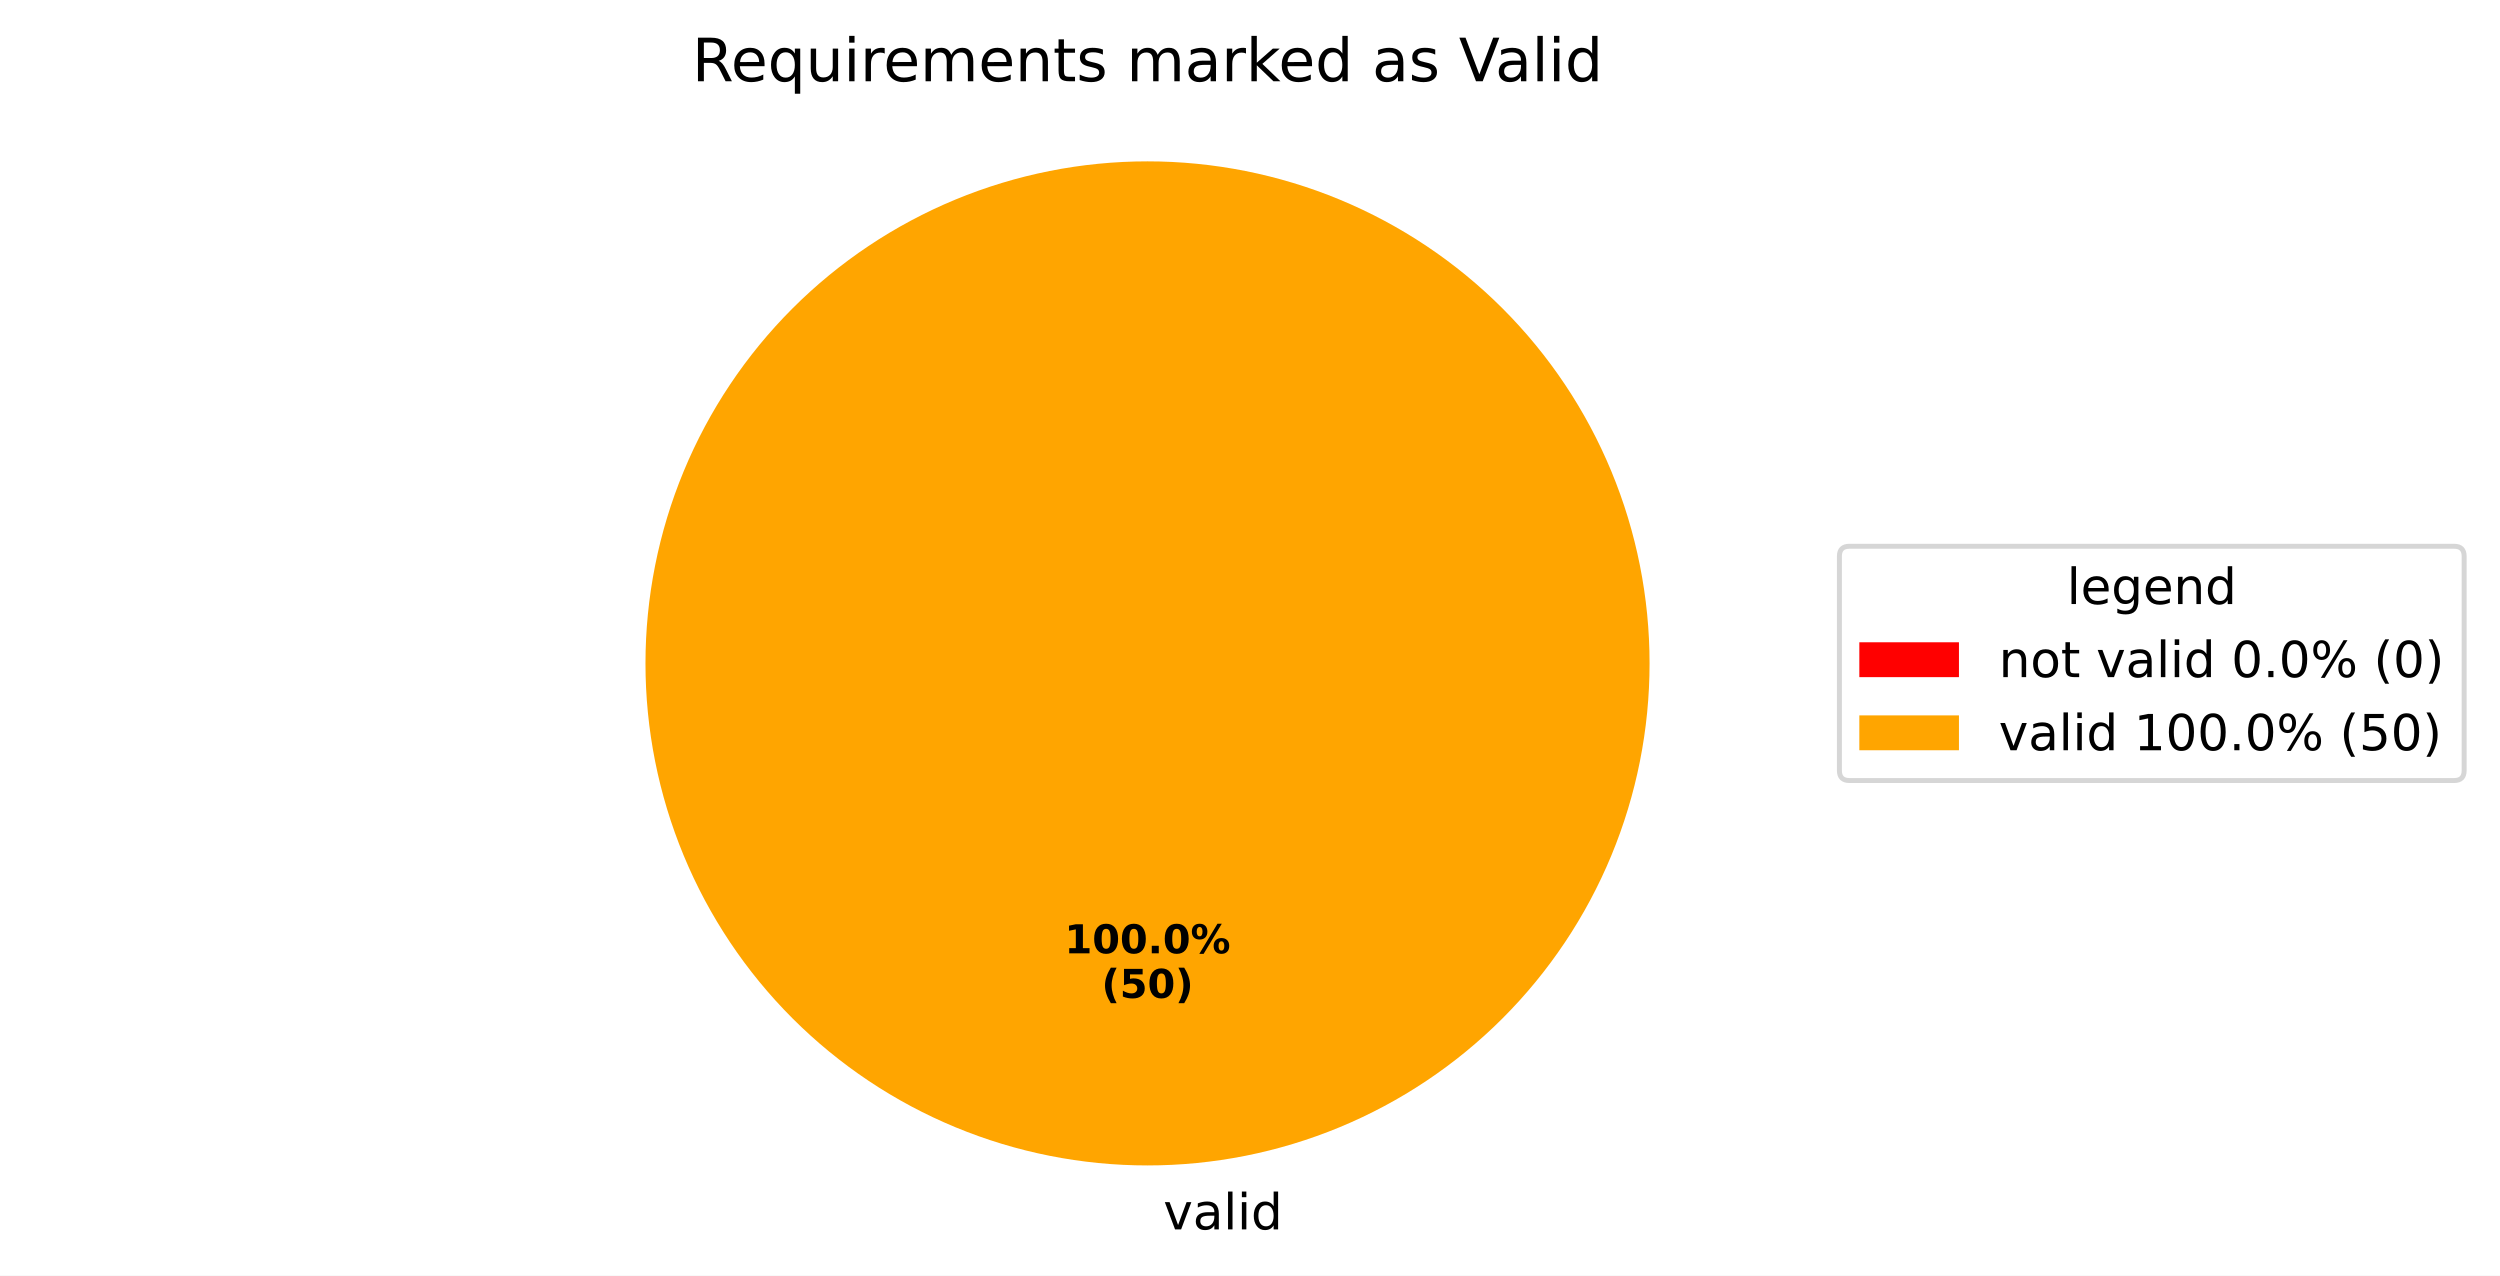
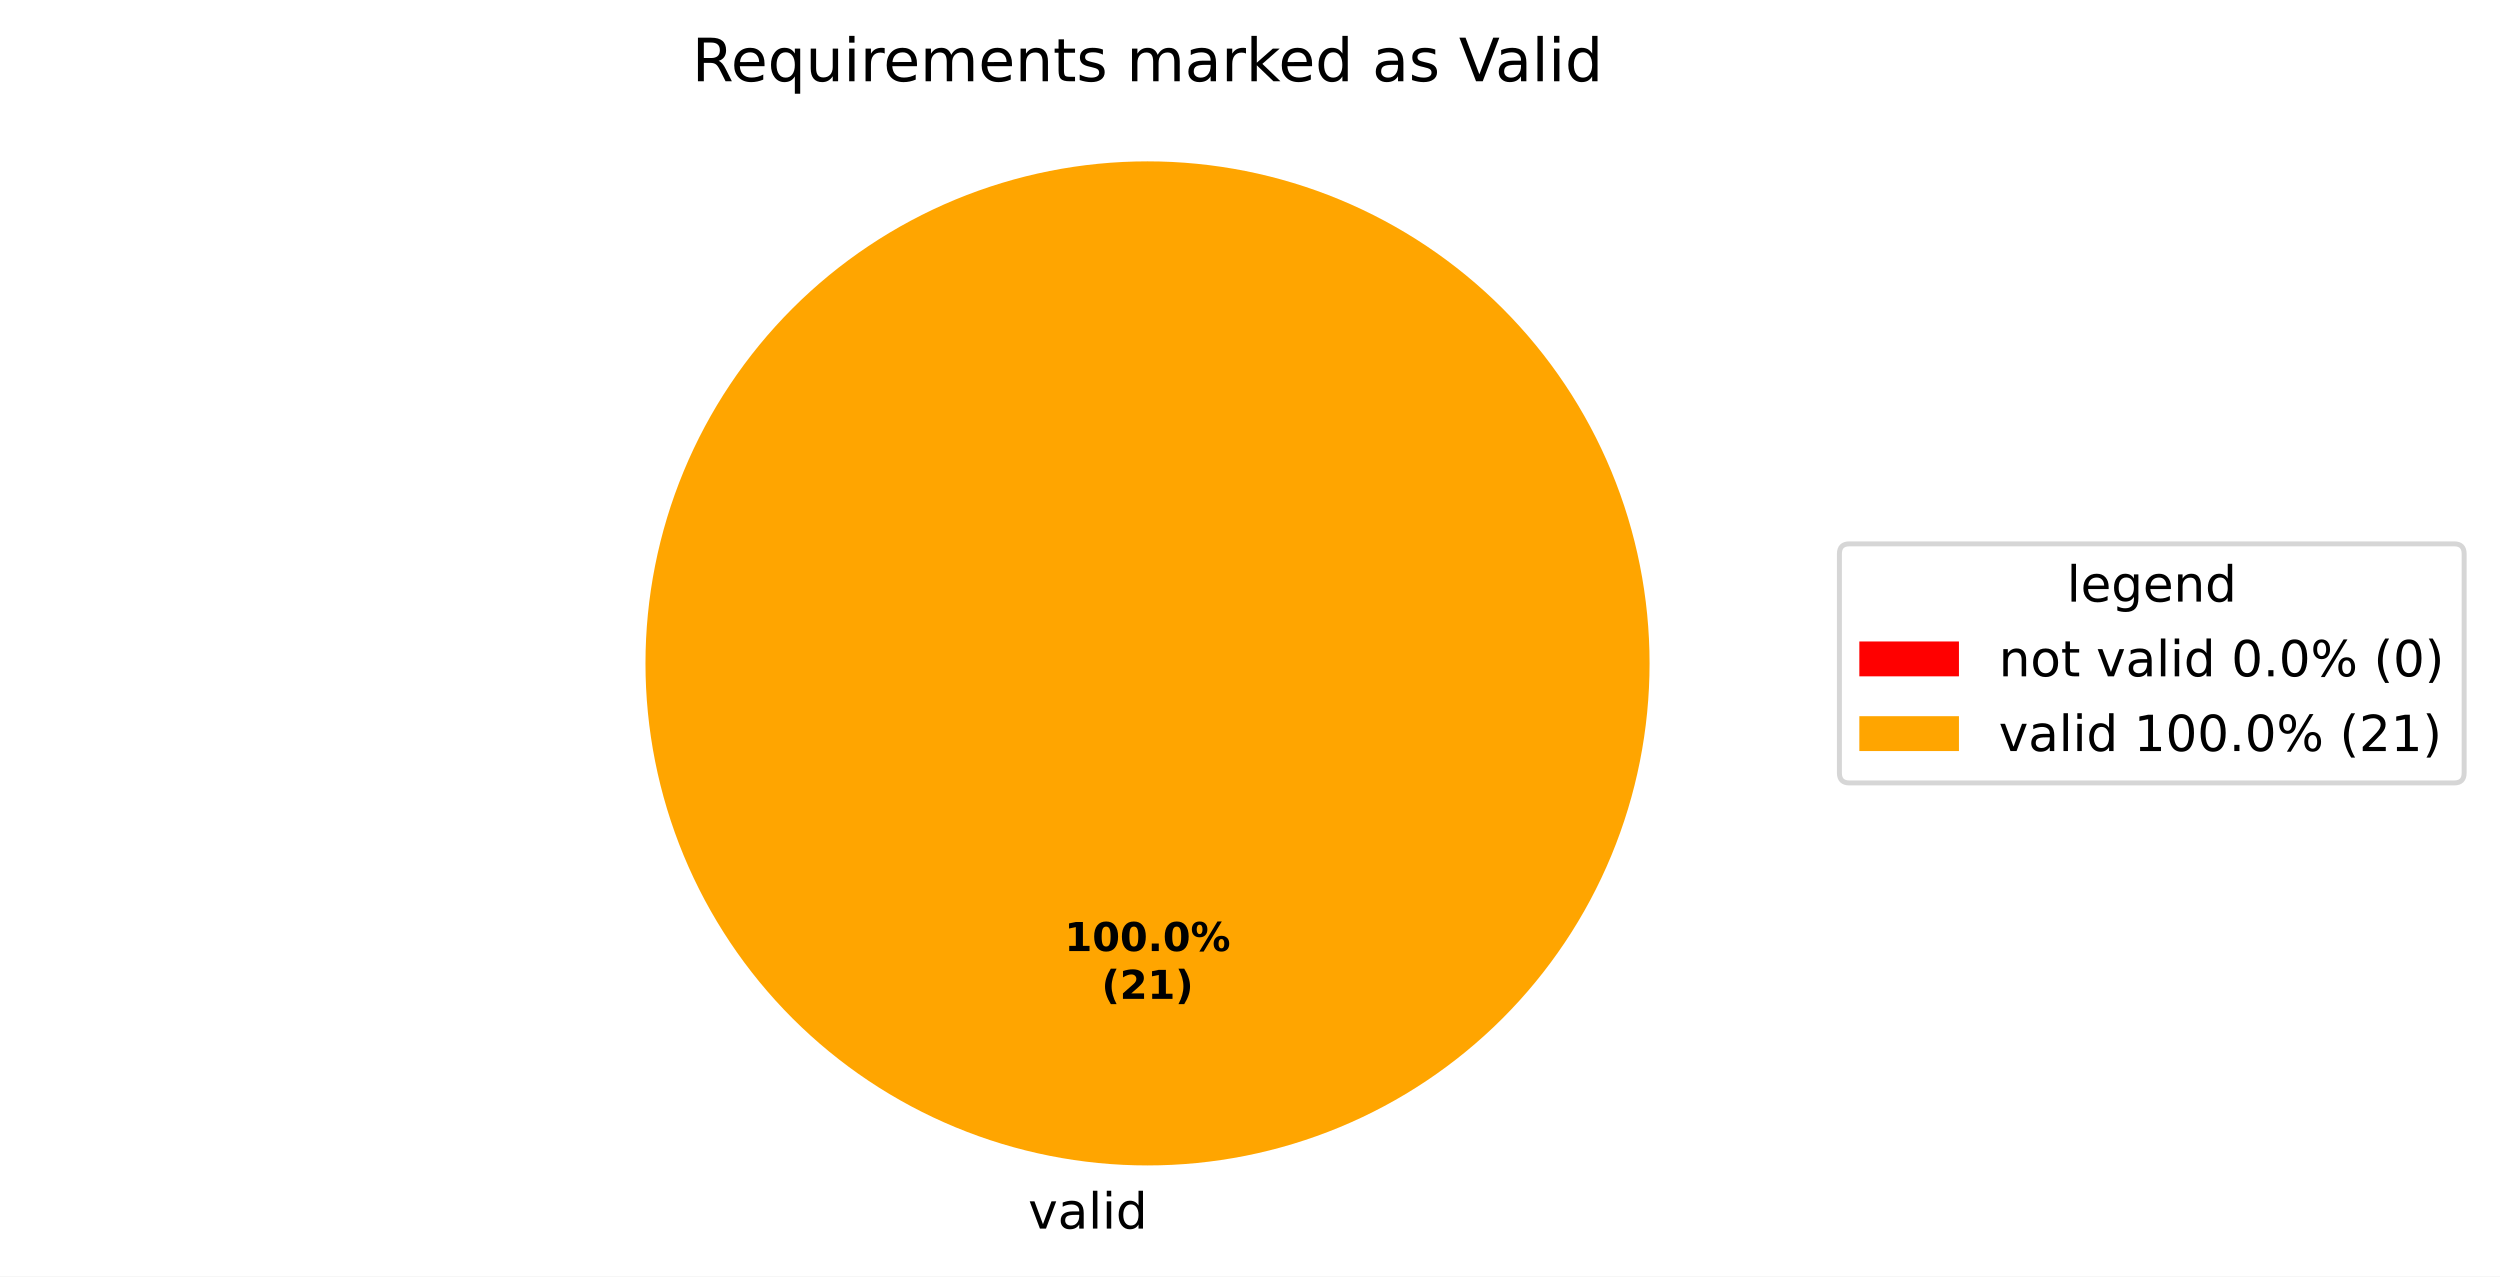
- <svg xmlns="http://www.w3.org/2000/svg" xmlns:xlink="http://www.w3.org/1999/xlink" width="501.953pt" height="256.117pt" viewBox="0 0 501.953 256.117" version="1.1">
+ <svg xmlns="http://www.w3.org/2000/svg" xmlns:xlink="http://www.w3.org/1999/xlink" width="501.953pt" height="256.279pt" viewBox="0 0 501.953 256.279" version="1.1">
  <defs>
    <style type="text/css">*{stroke-linejoin: round; stroke-linecap: butt}</style>
  </defs>
  <g id="figure_1">
    <g id="patch_1">
-       <path d="M 0 256.117  L 501.953 256.117  L 501.953 0  L 0 0  z " style="fill: #ffffff" />
+       <path d="M 0 256.279  L 501.953 256.279  L 501.953 0  L 0 0  z " style="fill: #ffffff" />
    </g>
    <g id="axes_1">
      <g id="patch_2">
        <path d="M 230.4 32.398  C 230.4 32.398 230.4 32.398 230.4 32.398  L 230.4 133.198  z " style="fill: #ff0000" />
      </g>
      <g id="patch_3">
        <path d="M 331.2 133.198  C 331.2 119.961 328.593 106.853 323.527 94.624  C 318.462 82.394 311.036 71.282 301.676 61.922  C 292.316 52.562 281.204 45.137 268.974 40.071  C 256.745 35.006 243.637 32.398 230.4 32.398  C 217.163 32.398 204.055 35.006 191.826 40.071  C 179.596 45.137 168.484 52.562 159.124 61.922  C 149.764 71.282 142.338 82.394 137.273 94.624  C 132.207 106.853 129.6 119.961 129.6 133.198  C 129.6 146.435 132.207 159.543 137.273 171.773  C 142.338 184.002 149.764 195.115 159.124 204.474  C 168.484 213.834 179.596 221.26 191.826 226.325  C 204.055 231.391 217.163 233.998 230.4 233.998  C 243.637 233.998 256.745 231.391 268.974 226.325  C 281.204 221.26 292.316 213.834 301.676 204.474  C 311.036 195.115 318.462 184.002 323.527 171.773  C 328.593 159.543 331.2 146.435 331.2 133.198  M 230.4 133.198  z " style="fill: #ffa500" />
      </g>
      <g id="matplotlib.axis_1" />
      <g id="matplotlib.axis_2" />
      <g id="text_1">
-         <g transform="translate(230.4 246.8375) scale(0.1 -0.1)">
+         <g transform="translate(203.2703 246.6762) scale(0.1 -0.1)">
          <defs>
-             <path id="DejaVuSans-20" transform="scale(0.015625)" />
-             <path id="DejaVuSans-76" d="M 191 3500  L 800 3500  L 1894 563  L 2988 3500  L 3597 3500  L 2284 0  L 1503 0  L 191 3500  z " transform="scale(0.015625)" />
-             <path id="DejaVuSans-61" d="M 2194 1759  Q 1497 1759 1228 1600  Q 959 1441 959 1056  Q 959 750 1161 570  Q 1363 391 1709 391  Q 2188 391 2477 730  Q 2766 1069 2766 1631  L 2766 1759  L 2194 1759  z M 3341 1997  L 3341 0  L 2766 0  L 2766 531  Q 2569 213 2275 61  Q 1981 -91 1556 -91  Q 1019 -91 701 211  Q 384 513 384 1019  Q 384 1609 779 1909  Q 1175 2209 1959 2209  L 2766 2209  L 2766 2266  Q 2766 2663 2505 2880  Q 2244 3097 1772 3097  Q 1472 3097 1187 3025  Q 903 2953 641 2809  L 641 3341  Q 956 3463 1253 3523  Q 1550 3584 1831 3584  Q 2591 3584 2966 3190  Q 3341 2797 3341 1997  z " transform="scale(0.015625)" />
-             <path id="DejaVuSans-6c" d="M 603 4863  L 1178 4863  L 1178 0  L 603 0  L 603 4863  z " transform="scale(0.015625)" />
-             <path id="DejaVuSans-69" d="M 603 3500  L 1178 3500  L 1178 0  L 603 0  L 603 3500  z M 603 4863  L 1178 4863  L 1178 4134  L 603 4134  L 603 4863  z " transform="scale(0.015625)" />
-             <path id="DejaVuSans-64" d="M 2906 2969  L 2906 4863  L 3481 4863  L 3481 0  L 2906 0  L 2906 525  Q 2725 213 2448 61  Q 2172 -91 1784 -91  Q 1150 -91 751 415  Q 353 922 353 1747  Q 353 2572 751 3078  Q 1150 3584 1784 3584  Q 2172 3584 2448 3432  Q 2725 3281 2906 2969  z M 947 1747  Q 947 1113 1208 752  Q 1469 391 1925 391  Q 2381 391 2643 752  Q 2906 1113 2906 1747  Q 2906 2381 2643 2742  Q 2381 3103 1925 3103  Q 1469 3103 1208 2742  Q 947 2381 947 1747  z " transform="scale(0.015625)" />
+             <path id="DejaVuSans-3" transform="scale(0.015625)" />
+             <path id="DejaVuSans-59" d="M 191 3500  L 800 3500  L 1894 563  L 2988 3500  L 3597 3500  L 2284 0  L 1503 0  L 191 3500  z " transform="scale(0.015625)" />
+             <path id="DejaVuSans-44" d="M 2194 1759  Q 1497 1759 1228 1600  Q 959 1441 959 1056  Q 959 750 1161 570  Q 1363 391 1709 391  Q 2188 391 2477 730  Q 2766 1069 2766 1631  L 2766 1759  L 2194 1759  z M 3341 1997  L 3341 0  L 2766 0  L 2766 531  Q 2569 213 2275 61  Q 1981 -91 1556 -91  Q 1019 -91 701 211  Q 384 513 384 1019  Q 384 1609 779 1909  Q 1175 2209 1959 2209  L 2766 2209  L 2766 2266  Q 2766 2663 2505 2880  Q 2244 3097 1772 3097  Q 1472 3097 1187 3025  Q 903 2953 641 2809  L 641 3341  Q 956 3463 1253 3523  Q 1550 3584 1831 3584  Q 2591 3584 2966 3190  Q 3341 2797 3341 1997  z " transform="scale(0.015625)" />
+             <path id="DejaVuSans-4f" d="M 603 4863  L 1178 4863  L 1178 0  L 603 0  L 603 4863  z " transform="scale(0.015625)" />
+             <path id="DejaVuSans-4c" d="M 603 3500  L 1178 3500  L 1178 0  L 603 0  L 603 3500  z M 603 4863  L 1178 4863  L 1178 4134  L 603 4134  L 603 4863  z " transform="scale(0.015625)" />
+             <path id="DejaVuSans-47" d="M 2906 2969  L 2906 4863  L 3481 4863  L 3481 0  L 2906 0  L 2906 525  Q 2725 213 2448 61  Q 2172 -91 1784 -91  Q 1150 -91 751 415  Q 353 922 353 1747  Q 353 2572 751 3078  Q 1150 3584 1784 3584  Q 2172 3584 2448 3432  Q 2725 3281 2906 2969  z M 947 1747  Q 947 1113 1208 752  Q 1469 391 1925 391  Q 2381 391 2643 752  Q 2906 1113 2906 1747  Q 2906 2381 2643 2742  Q 2381 3103 1925 3103  Q 1469 3103 1208 2742  Q 947 2381 947 1747  z " transform="scale(0.015625)" />
          </defs>
-           <use xlink:href="#DejaVuSans-20" />
-           <use xlink:href="#DejaVuSans-76" transform="translate(31.78711 0)" />
-           <use xlink:href="#DejaVuSans-61" transform="translate(90.9668 0)" />
-           <use xlink:href="#DejaVuSans-6c" transform="translate(152.2461 0)" />
-           <use xlink:href="#DejaVuSans-69" transform="translate(180.0293 0)" />
-           <use xlink:href="#DejaVuSans-64" transform="translate(207.8125 0)" />
+           <use xlink:href="#DejaVuSans-3" />
+           <use xlink:href="#DejaVuSans-59" transform="translate(31.78125 0)" />
+           <use xlink:href="#DejaVuSans-44" transform="translate(90.96875 0)" />
+           <use xlink:href="#DejaVuSans-4f" transform="translate(152.25 0)" />
+           <use xlink:href="#DejaVuSans-4c" transform="translate(180.0312 0)" />
+           <use xlink:href="#DejaVuSans-47" transform="translate(207.8125 0)" />
        </g>
      </g>
      <g id="text_2">
-         <g transform="translate(213.74 191.4065) scale(0.08 -0.08)">
+         <g transform="translate(213.74 190.9555) scale(0.08 -0.08)">
          <defs>
-             <path id="DejaVuSans-Bold-31" d="M 750 831  L 1813 831  L 1813 3847  L 722 3622  L 722 4441  L 1806 4666  L 2950 4666  L 2950 831  L 4013 831  L 4013 0  L 750 0  L 750 831  z " transform="scale(0.015625)" />
-             <path id="DejaVuSans-Bold-30" d="M 2944 2338  Q 2944 3213 2780 3570  Q 2616 3928 2228 3928  Q 1841 3928 1675 3570  Q 1509 3213 1509 2338  Q 1509 1453 1675 1090  Q 1841 728 2228 728  Q 2613 728 2778 1090  Q 2944 1453 2944 2338  z M 4147 2328  Q 4147 1169 3647 539  Q 3147 -91 2228 -91  Q 1306 -91 806 539  Q 306 1169 306 2328  Q 306 3491 806 4120  Q 1306 4750 2228 4750  Q 3147 4750 3647 4120  Q 4147 3491 4147 2328  z " transform="scale(0.015625)" />
-             <path id="DejaVuSans-Bold-2e" d="M 653 1209  L 1778 1209  L 1778 0  L 653 0  L 653 1209  z " transform="scale(0.015625)" />
-             <path id="DejaVuSans-Bold-25" d="M 4959 1925  Q 4738 1925 4616 1733  Q 4494 1541 4494 1184  Q 4494 825 4614 633  Q 4734 441 4959 441  Q 5184 441 5303 633  Q 5422 825 5422 1184  Q 5422 1541 5301 1733  Q 5181 1925 4959 1925  z M 4959 2450  Q 5541 2450 5875 2112  Q 6209 1775 6209 1184  Q 6209 594 5875 251  Q 5541 -91 4959 -91  Q 4378 -91 4042 251  Q 3706 594 3706 1184  Q 3706 1772 4042 2111  Q 4378 2450 4959 2450  z M 2094 -91  L 1403 -91  L 4319 4750  L 5013 4750  L 2094 -91  z M 1453 4750  Q 2034 4750 2367 4411  Q 2700 4072 2700 3481  Q 2700 2891 2367 2550  Q 2034 2209 1453 2209  Q 872 2209 539 2550  Q 206 2891 206 3481  Q 206 4072 539 4411  Q 872 4750 1453 4750  z M 1453 4225  Q 1228 4225 1106 4031  Q 984 3838 984 3481  Q 984 3122 1106 2926  Q 1228 2731 1453 2731  Q 1678 2731 1798 2926  Q 1919 3122 1919 3481  Q 1919 3838 1797 4031  Q 1675 4225 1453 4225  z " transform="scale(0.015625)" />
+             <path id="DejaVuSans-Bold-14" d="M 750 831  L 1813 831  L 1813 3847  L 722 3622  L 722 4441  L 1806 4666  L 2950 4666  L 2950 831  L 4013 831  L 4013 0  L 750 0  L 750 831  z " transform="scale(0.015625)" />
+             <path id="DejaVuSans-Bold-13" d="M 2944 2338  Q 2944 3213 2780 3570  Q 2616 3928 2228 3928  Q 1841 3928 1675 3570  Q 1509 3213 1509 2338  Q 1509 1453 1675 1090  Q 1841 728 2228 728  Q 2613 728 2778 1090  Q 2944 1453 2944 2338  z M 4147 2328  Q 4147 1169 3647 539  Q 3147 -91 2228 -91  Q 1306 -91 806 539  Q 306 1169 306 2328  Q 306 3491 806 4120  Q 1306 4750 2228 4750  Q 3147 4750 3647 4120  Q 4147 3491 4147 2328  z " transform="scale(0.015625)" />
+             <path id="DejaVuSans-Bold-11" d="M 653 1209  L 1778 1209  L 1778 0  L 653 0  L 653 1209  z " transform="scale(0.015625)" />
+             <path id="DejaVuSans-Bold-8" d="M 4959 1925  Q 4738 1925 4616 1733  Q 4494 1541 4494 1184  Q 4494 825 4614 633  Q 4734 441 4959 441  Q 5184 441 5303 633  Q 5422 825 5422 1184  Q 5422 1541 5301 1733  Q 5181 1925 4959 1925  z M 4959 2450  Q 5541 2450 5875 2112  Q 6209 1775 6209 1184  Q 6209 594 5875 251  Q 5541 -91 4959 -91  Q 4378 -91 4042 251  Q 3706 594 3706 1184  Q 3706 1772 4042 2111  Q 4378 2450 4959 2450  z M 2094 -91  L 1403 -91  L 4319 4750  L 5013 4750  L 2094 -91  z M 1453 4750  Q 2034 4750 2367 4411  Q 2700 4072 2700 3481  Q 2700 2891 2367 2550  Q 2034 2209 1453 2209  Q 872 2209 539 2550  Q 206 2891 206 3481  Q 206 4072 539 4411  Q 872 4750 1453 4750  z M 1453 4225  Q 1228 4225 1106 4031  Q 984 3838 984 3481  Q 984 3122 1106 2926  Q 1228 2731 1453 2731  Q 1678 2731 1798 2926  Q 1919 3122 1919 3481  Q 1919 3838 1797 4031  Q 1675 4225 1453 4225  z " transform="scale(0.015625)" />
          </defs>
-           <use xlink:href="#DejaVuSans-Bold-31" />
-           <use xlink:href="#DejaVuSans-Bold-30" transform="translate(69.58008 0)" />
-           <use xlink:href="#DejaVuSans-Bold-30" transform="translate(139.1602 0)" />
-           <use xlink:href="#DejaVuSans-Bold-2e" transform="translate(208.7402 0)" />
-           <use xlink:href="#DejaVuSans-Bold-30" transform="translate(246.7285 0)" />
-           <use xlink:href="#DejaVuSans-Bold-25" transform="translate(316.3086 0)" />
+           <use xlink:href="#DejaVuSans-Bold-14" />
+           <use xlink:href="#DejaVuSans-Bold-13" transform="translate(69.57812 0)" />
+           <use xlink:href="#DejaVuSans-Bold-13" transform="translate(139.1562 0)" />
+           <use xlink:href="#DejaVuSans-Bold-11" transform="translate(208.7344 0)" />
+           <use xlink:href="#DejaVuSans-Bold-13" transform="translate(246.7188 0)" />
+           <use xlink:href="#DejaVuSans-Bold-8" transform="translate(316.2969 0)" />
        </g>
-         <g transform="translate(221.1775 200.3647) scale(0.08 -0.08)">
+         <g transform="translate(221.1775 200.557) scale(0.08 -0.08)">
          <defs>
-             <path id="DejaVuSans-Bold-28" d="M 2413 -844  L 1484 -844  Q 1006 -72 778 623  Q 550 1319 550 2003  Q 550 2688 779 3389  Q 1009 4091 1484 4856  L 2413 4856  Q 2013 4116 1813 3408  Q 1613 2700 1613 2009  Q 1613 1319 1811 609  Q 2009 -100 2413 -844  z " transform="scale(0.015625)" />
-             <path id="DejaVuSans-Bold-35" d="M 678 4666  L 3669 4666  L 3669 3781  L 1638 3781  L 1638 3059  Q 1775 3097 1914 3117  Q 2053 3138 2203 3138  Q 3056 3138 3531 2711  Q 4006 2284 4006 1522  Q 4006 766 3489 337  Q 2972 -91 2053 -91  Q 1656 -91 1267 -14  Q 878 63 494 219  L 494 1166  Q 875 947 1217 837  Q 1559 728 1863 728  Q 2300 728 2551 942  Q 2803 1156 2803 1522  Q 2803 1891 2551 2103  Q 2300 2316 1863 2316  Q 1603 2316 1309 2248  Q 1016 2181 678 2041  L 678 4666  z " transform="scale(0.015625)" />
-             <path id="DejaVuSans-Bold-29" d="M 513 -844  Q 913 -100 1113 609  Q 1313 1319 1313 2009  Q 1313 2700 1113 3408  Q 913 4116 513 4856  L 1441 4856  Q 1916 4091 2145 3389  Q 2375 2688 2375 2003  Q 2375 1319 2147 623  Q 1919 -72 1441 -844  L 513 -844  z " transform="scale(0.015625)" />
+             <path id="DejaVuSans-Bold-b" d="M 2413 -844  L 1484 -844  Q 1006 -72 778 623  Q 550 1319 550 2003  Q 550 2688 779 3389  Q 1009 4091 1484 4856  L 2413 4856  Q 2013 4116 1813 3408  Q 1613 2700 1613 2009  Q 1613 1319 1811 609  Q 2009 -100 2413 -844  z " transform="scale(0.015625)" />
+             <path id="DejaVuSans-Bold-15" d="M 1844 884  L 3897 884  L 3897 0  L 506 0  L 506 884  L 2209 2388  Q 2438 2594 2547 2791  Q 2656 2988 2656 3200  Q 2656 3528 2436 3728  Q 2216 3928 1850 3928  Q 1569 3928 1234 3808  Q 900 3688 519 3450  L 519 4475  Q 925 4609 1322 4679  Q 1719 4750 2100 4750  Q 2938 4750 3402 4381  Q 3866 4013 3866 3353  Q 3866 2972 3669 2642  Q 3472 2313 2841 1759  L 1844 884  z " transform="scale(0.015625)" />
+             <path id="DejaVuSans-Bold-c" d="M 513 -844  Q 913 -100 1113 609  Q 1313 1319 1313 2009  Q 1313 2700 1113 3408  Q 913 4116 513 4856  L 1441 4856  Q 1916 4091 2145 3389  Q 2375 2688 2375 2003  Q 2375 1319 2147 623  Q 1919 -72 1441 -844  L 513 -844  z " transform="scale(0.015625)" />
          </defs>
-           <use xlink:href="#DejaVuSans-Bold-28" />
-           <use xlink:href="#DejaVuSans-Bold-35" transform="translate(45.70312 0)" />
-           <use xlink:href="#DejaVuSans-Bold-30" transform="translate(115.2832 0)" />
-           <use xlink:href="#DejaVuSans-Bold-29" transform="translate(184.8633 0)" />
+           <use xlink:href="#DejaVuSans-Bold-b" />
+           <use xlink:href="#DejaVuSans-Bold-15" transform="translate(45.70312 0)" />
+           <use xlink:href="#DejaVuSans-Bold-14" transform="translate(115.2812 0)" />
+           <use xlink:href="#DejaVuSans-Bold-c" transform="translate(184.8594 0)" />
        </g>
      </g>
      <g id="text_3">
-         <g transform="translate(138.9628 16.31812) scale(0.12 -0.12)">
+         <g transform="translate(138.9563 16.31812) scale(0.12 -0.12)">
          <defs>
-             <path id="DejaVuSans-52" d="M 2841 2188  Q 3044 2119 3236 1894  Q 3428 1669 3622 1275  L 4263 0  L 3584 0  L 2988 1197  Q 2756 1666 2539 1819  Q 2322 1972 1947 1972  L 1259 1972  L 1259 0  L 628 0  L 628 4666  L 2053 4666  Q 2853 4666 3247 4331  Q 3641 3997 3641 3322  Q 3641 2881 3436 2590  Q 3231 2300 2841 2188  z M 1259 4147  L 1259 2491  L 2053 2491  Q 2509 2491 2742 2702  Q 2975 2913 2975 3322  Q 2975 3731 2742 3939  Q 2509 4147 2053 4147  L 1259 4147  z " transform="scale(0.015625)" />
-             <path id="DejaVuSans-65" d="M 3597 1894  L 3597 1613  L 953 1613  Q 991 1019 1311 708  Q 1631 397 2203 397  Q 2534 397 2845 478  Q 3156 559 3463 722  L 3463 178  Q 3153 47 2828 -22  Q 2503 -91 2169 -91  Q 1331 -91 842 396  Q 353 884 353 1716  Q 353 2575 817 3079  Q 1281 3584 2069 3584  Q 2775 3584 3186 3129  Q 3597 2675 3597 1894  z M 3022 2063  Q 3016 2534 2758 2815  Q 2500 3097 2075 3097  Q 1594 3097 1305 2825  Q 1016 2553 972 2059  L 3022 2063  z " transform="scale(0.015625)" />
-             <path id="DejaVuSans-71" d="M 947 1747  Q 947 1113 1208 752  Q 1469 391 1925 391  Q 2381 391 2643 752  Q 2906 1113 2906 1747  Q 2906 2381 2643 2742  Q 2381 3103 1925 3103  Q 1469 3103 1208 2742  Q 947 2381 947 1747  z M 2906 525  Q 2725 213 2448 61  Q 2172 -91 1784 -91  Q 1150 -91 751 415  Q 353 922 353 1747  Q 353 2572 751 3078  Q 1150 3584 1784 3584  Q 2172 3584 2448 3432  Q 2725 3281 2906 2969  L 2906 3500  L 3481 3500  L 3481 -1331  L 2906 -1331  L 2906 525  z " transform="scale(0.015625)" />
-             <path id="DejaVuSans-75" d="M 544 1381  L 544 3500  L 1119 3500  L 1119 1403  Q 1119 906 1312 657  Q 1506 409 1894 409  Q 2359 409 2629 706  Q 2900 1003 2900 1516  L 2900 3500  L 3475 3500  L 3475 0  L 2900 0  L 2900 538  Q 2691 219 2414 64  Q 2138 -91 1772 -91  Q 1169 -91 856 284  Q 544 659 544 1381  z M 1991 3584  L 1991 3584  z " transform="scale(0.015625)" />
-             <path id="DejaVuSans-72" d="M 2631 2963  Q 2534 3019 2420 3045  Q 2306 3072 2169 3072  Q 1681 3072 1420 2755  Q 1159 2438 1159 1844  L 1159 0  L 581 0  L 581 3500  L 1159 3500  L 1159 2956  Q 1341 3275 1631 3429  Q 1922 3584 2338 3584  Q 2397 3584 2469 3576  Q 2541 3569 2628 3553  L 2631 2963  z " transform="scale(0.015625)" />
-             <path id="DejaVuSans-6d" d="M 3328 2828  Q 3544 3216 3844 3400  Q 4144 3584 4550 3584  Q 5097 3584 5394 3201  Q 5691 2819 5691 2113  L 5691 0  L 5113 0  L 5113 2094  Q 5113 2597 4934 2840  Q 4756 3084 4391 3084  Q 3944 3084 3684 2787  Q 3425 2491 3425 1978  L 3425 0  L 2847 0  L 2847 2094  Q 2847 2600 2669 2842  Q 2491 3084 2119 3084  Q 1678 3084 1418 2786  Q 1159 2488 1159 1978  L 1159 0  L 581 0  L 581 3500  L 1159 3500  L 1159 2956  Q 1356 3278 1631 3431  Q 1906 3584 2284 3584  Q 2666 3584 2933 3390  Q 3200 3197 3328 2828  z " transform="scale(0.015625)" />
-             <path id="DejaVuSans-6e" d="M 3513 2113  L 3513 0  L 2938 0  L 2938 2094  Q 2938 2591 2744 2837  Q 2550 3084 2163 3084  Q 1697 3084 1428 2787  Q 1159 2491 1159 1978  L 1159 0  L 581 0  L 581 3500  L 1159 3500  L 1159 2956  Q 1366 3272 1645 3428  Q 1925 3584 2291 3584  Q 2894 3584 3203 3211  Q 3513 2838 3513 2113  z " transform="scale(0.015625)" />
-             <path id="DejaVuSans-74" d="M 1172 4494  L 1172 3500  L 2356 3500  L 2356 3053  L 1172 3053  L 1172 1153  Q 1172 725 1289 603  Q 1406 481 1766 481  L 2356 481  L 2356 0  L 1766 0  Q 1100 0 847 248  Q 594 497 594 1153  L 594 3053  L 172 3053  L 172 3500  L 594 3500  L 594 4494  L 1172 4494  z " transform="scale(0.015625)" />
-             <path id="DejaVuSans-73" d="M 2834 3397  L 2834 2853  Q 2591 2978 2328 3040  Q 2066 3103 1784 3103  Q 1356 3103 1142 2972  Q 928 2841 928 2578  Q 928 2378 1081 2264  Q 1234 2150 1697 2047  L 1894 2003  Q 2506 1872 2764 1633  Q 3022 1394 3022 966  Q 3022 478 2636 193  Q 2250 -91 1575 -91  Q 1294 -91 989 -36  Q 684 19 347 128  L 347 722  Q 666 556 975 473  Q 1284 391 1588 391  Q 1994 391 2212 530  Q 2431 669 2431 922  Q 2431 1156 2273 1281  Q 2116 1406 1581 1522  L 1381 1569  Q 847 1681 609 1914  Q 372 2147 372 2553  Q 372 3047 722 3315  Q 1072 3584 1716 3584  Q 2034 3584 2315 3537  Q 2597 3491 2834 3397  z " transform="scale(0.015625)" />
-             <path id="DejaVuSans-6b" d="M 581 4863  L 1159 4863  L 1159 1991  L 2875 3500  L 3609 3500  L 1753 1863  L 3688 0  L 2938 0  L 1159 1709  L 1159 0  L 581 0  L 581 4863  z " transform="scale(0.015625)" />
-             <path id="DejaVuSans-56" d="M 1831 0  L 50 4666  L 709 4666  L 2188 738  L 3669 4666  L 4325 4666  L 2547 0  L 1831 0  z " transform="scale(0.015625)" />
+             <path id="DejaVuSans-35" d="M 2841 2188  Q 3044 2119 3236 1894  Q 3428 1669 3622 1275  L 4263 0  L 3584 0  L 2988 1197  Q 2756 1666 2539 1819  Q 2322 1972 1947 1972  L 1259 1972  L 1259 0  L 628 0  L 628 4666  L 2053 4666  Q 2853 4666 3247 4331  Q 3641 3997 3641 3322  Q 3641 2881 3436 2590  Q 3231 2300 2841 2188  z M 1259 4147  L 1259 2491  L 2053 2491  Q 2509 2491 2742 2702  Q 2975 2913 2975 3322  Q 2975 3731 2742 3939  Q 2509 4147 2053 4147  L 1259 4147  z " transform="scale(0.015625)" />
+             <path id="DejaVuSans-48" d="M 3597 1894  L 3597 1613  L 953 1613  Q 991 1019 1311 708  Q 1631 397 2203 397  Q 2534 397 2845 478  Q 3156 559 3463 722  L 3463 178  Q 3153 47 2828 -22  Q 2503 -91 2169 -91  Q 1331 -91 842 396  Q 353 884 353 1716  Q 353 2575 817 3079  Q 1281 3584 2069 3584  Q 2775 3584 3186 3129  Q 3597 2675 3597 1894  z M 3022 2063  Q 3016 2534 2758 2815  Q 2500 3097 2075 3097  Q 1594 3097 1305 2825  Q 1016 2553 972 2059  L 3022 2063  z " transform="scale(0.015625)" />
+             <path id="DejaVuSans-54" d="M 947 1747  Q 947 1113 1208 752  Q 1469 391 1925 391  Q 2381 391 2643 752  Q 2906 1113 2906 1747  Q 2906 2381 2643 2742  Q 2381 3103 1925 3103  Q 1469 3103 1208 2742  Q 947 2381 947 1747  z M 2906 525  Q 2725 213 2448 61  Q 2172 -91 1784 -91  Q 1150 -91 751 415  Q 353 922 353 1747  Q 353 2572 751 3078  Q 1150 3584 1784 3584  Q 2172 3584 2448 3432  Q 2725 3281 2906 2969  L 2906 3500  L 3481 3500  L 3481 -1331  L 2906 -1331  L 2906 525  z " transform="scale(0.015625)" />
+             <path id="DejaVuSans-58" d="M 544 1381  L 544 3500  L 1119 3500  L 1119 1403  Q 1119 906 1312 657  Q 1506 409 1894 409  Q 2359 409 2629 706  Q 2900 1003 2900 1516  L 2900 3500  L 3475 3500  L 3475 0  L 2900 0  L 2900 538  Q 2691 219 2414 64  Q 2138 -91 1772 -91  Q 1169 -91 856 284  Q 544 659 544 1381  z M 1991 3584  L 1991 3584  z " transform="scale(0.015625)" />
+             <path id="DejaVuSans-55" d="M 2631 2963  Q 2534 3019 2420 3045  Q 2306 3072 2169 3072  Q 1681 3072 1420 2755  Q 1159 2438 1159 1844  L 1159 0  L 581 0  L 581 3500  L 1159 3500  L 1159 2956  Q 1341 3275 1631 3429  Q 1922 3584 2338 3584  Q 2397 3584 2469 3576  Q 2541 3569 2628 3553  L 2631 2963  z " transform="scale(0.015625)" />
+             <path id="DejaVuSans-50" d="M 3328 2828  Q 3544 3216 3844 3400  Q 4144 3584 4550 3584  Q 5097 3584 5394 3201  Q 5691 2819 5691 2113  L 5691 0  L 5113 0  L 5113 2094  Q 5113 2597 4934 2840  Q 4756 3084 4391 3084  Q 3944 3084 3684 2787  Q 3425 2491 3425 1978  L 3425 0  L 2847 0  L 2847 2094  Q 2847 2600 2669 2842  Q 2491 3084 2119 3084  Q 1678 3084 1418 2786  Q 1159 2488 1159 1978  L 1159 0  L 581 0  L 581 3500  L 1159 3500  L 1159 2956  Q 1356 3278 1631 3431  Q 1906 3584 2284 3584  Q 2666 3584 2933 3390  Q 3200 3197 3328 2828  z " transform="scale(0.015625)" />
+             <path id="DejaVuSans-51" d="M 3513 2113  L 3513 0  L 2938 0  L 2938 2094  Q 2938 2591 2744 2837  Q 2550 3084 2163 3084  Q 1697 3084 1428 2787  Q 1159 2491 1159 1978  L 1159 0  L 581 0  L 581 3500  L 1159 3500  L 1159 2956  Q 1366 3272 1645 3428  Q 1925 3584 2291 3584  Q 2894 3584 3203 3211  Q 3513 2838 3513 2113  z " transform="scale(0.015625)" />
+             <path id="DejaVuSans-57" d="M 1172 4494  L 1172 3500  L 2356 3500  L 2356 3053  L 1172 3053  L 1172 1153  Q 1172 725 1289 603  Q 1406 481 1766 481  L 2356 481  L 2356 0  L 1766 0  Q 1100 0 847 248  Q 594 497 594 1153  L 594 3053  L 172 3053  L 172 3500  L 594 3500  L 594 4494  L 1172 4494  z " transform="scale(0.015625)" />
+             <path id="DejaVuSans-56" d="M 2834 3397  L 2834 2853  Q 2591 2978 2328 3040  Q 2066 3103 1784 3103  Q 1356 3103 1142 2972  Q 928 2841 928 2578  Q 928 2378 1081 2264  Q 1234 2150 1697 2047  L 1894 2003  Q 2506 1872 2764 1633  Q 3022 1394 3022 966  Q 3022 478 2636 193  Q 2250 -91 1575 -91  Q 1294 -91 989 -36  Q 684 19 347 128  L 347 722  Q 666 556 975 473  Q 1284 391 1588 391  Q 1994 391 2212 530  Q 2431 669 2431 922  Q 2431 1156 2273 1281  Q 2116 1406 1581 1522  L 1381 1569  Q 847 1681 609 1914  Q 372 2147 372 2553  Q 372 3047 722 3315  Q 1072 3584 1716 3584  Q 2034 3584 2315 3537  Q 2597 3491 2834 3397  z " transform="scale(0.015625)" />
+             <path id="DejaVuSans-4e" d="M 581 4863  L 1159 4863  L 1159 1991  L 2875 3500  L 3609 3500  L 1753 1863  L 3688 0  L 2938 0  L 1159 1709  L 1159 0  L 581 0  L 581 4863  z " transform="scale(0.015625)" />
+             <path id="DejaVuSans-39" d="M 1831 0  L 50 4666  L 709 4666  L 2188 738  L 3669 4666  L 4325 4666  L 2547 0  L 1831 0  z " transform="scale(0.015625)" />
          </defs>
-           <use xlink:href="#DejaVuSans-52" />
-           <use xlink:href="#DejaVuSans-65" transform="translate(64.98242 0)" />
-           <use xlink:href="#DejaVuSans-71" transform="translate(126.5059 0)" />
-           <use xlink:href="#DejaVuSans-75" transform="translate(189.9824 0)" />
-           <use xlink:href="#DejaVuSans-69" transform="translate(253.3613 0)" />
-           <use xlink:href="#DejaVuSans-72" transform="translate(281.1445 0)" />
-           <use xlink:href="#DejaVuSans-65" transform="translate(320.0078 0)" />
-           <use xlink:href="#DejaVuSans-6d" transform="translate(381.5312 0)" />
-           <use xlink:href="#DejaVuSans-65" transform="translate(478.9434 0)" />
-           <use xlink:href="#DejaVuSans-6e" transform="translate(540.4668 0)" />
-           <use xlink:href="#DejaVuSans-74" transform="translate(603.8457 0)" />
-           <use xlink:href="#DejaVuSans-73" transform="translate(643.0547 0)" />
-           <use xlink:href="#DejaVuSans-20" transform="translate(695.1543 0)" />
-           <use xlink:href="#DejaVuSans-6d" transform="translate(726.9414 0)" />
-           <use xlink:href="#DejaVuSans-61" transform="translate(824.3535 0)" />
-           <use xlink:href="#DejaVuSans-72" transform="translate(885.6328 0)" />
-           <use xlink:href="#DejaVuSans-6b" transform="translate(926.7461 0)" />
-           <use xlink:href="#DejaVuSans-65" transform="translate(981.0312 0)" />
-           <use xlink:href="#DejaVuSans-64" transform="translate(1042.555 0)" />
-           <use xlink:href="#DejaVuSans-20" transform="translate(1106.031 0)" />
-           <use xlink:href="#DejaVuSans-61" transform="translate(1137.818 0)" />
-           <use xlink:href="#DejaVuSans-73" transform="translate(1199.098 0)" />
-           <use xlink:href="#DejaVuSans-20" transform="translate(1251.197 0)" />
-           <use xlink:href="#DejaVuSans-56" transform="translate(1282.984 0)" />
-           <use xlink:href="#DejaVuSans-61" transform="translate(1343.643 0)" />
-           <use xlink:href="#DejaVuSans-6c" transform="translate(1404.922 0)" />
-           <use xlink:href="#DejaVuSans-69" transform="translate(1432.705 0)" />
-           <use xlink:href="#DejaVuSans-64" transform="translate(1460.488 0)" />
+           <use xlink:href="#DejaVuSans-35" />
+           <use xlink:href="#DejaVuSans-48" transform="translate(65 0)" />
+           <use xlink:href="#DejaVuSans-54" transform="translate(126.5312 0)" />
+           <use xlink:href="#DejaVuSans-58" transform="translate(190.0156 0)" />
+           <use xlink:href="#DejaVuSans-4c" transform="translate(253.3906 0)" />
+           <use xlink:href="#DejaVuSans-55" transform="translate(281.1719 0)" />
+           <use xlink:href="#DejaVuSans-48" transform="translate(320.0781 0)" />
+           <use xlink:href="#DejaVuSans-50" transform="translate(381.6094 0)" />
+           <use xlink:href="#DejaVuSans-48" transform="translate(479.0156 0)" />
+           <use xlink:href="#DejaVuSans-51" transform="translate(540.5469 0)" />
+           <use xlink:href="#DejaVuSans-57" transform="translate(603.9219 0)" />
+           <use xlink:href="#DejaVuSans-56" transform="translate(643.125 0)" />
+           <use xlink:href="#DejaVuSans-3" transform="translate(695.2188 0)" />
+           <use xlink:href="#DejaVuSans-50" transform="translate(727 0)" />
+           <use xlink:href="#DejaVuSans-44" transform="translate(824.4062 0)" />
+           <use xlink:href="#DejaVuSans-55" transform="translate(885.6875 0)" />
+           <use xlink:href="#DejaVuSans-4e" transform="translate(926.7969 0)" />
+           <use xlink:href="#DejaVuSans-48" transform="translate(981.1406 0)" />
+           <use xlink:href="#DejaVuSans-47" transform="translate(1042.672 0)" />
+           <use xlink:href="#DejaVuSans-3" transform="translate(1106.156 0)" />
+           <use xlink:href="#DejaVuSans-44" transform="translate(1137.938 0)" />
+           <use xlink:href="#DejaVuSans-56" transform="translate(1199.219 0)" />
+           <use xlink:href="#DejaVuSans-3" transform="translate(1251.312 0)" />
+           <use xlink:href="#DejaVuSans-39" transform="translate(1283.094 0)" />
+           <use xlink:href="#DejaVuSans-44" transform="translate(1343.734 0)" />
+           <use xlink:href="#DejaVuSans-4f" transform="translate(1405.016 0)" />
+           <use xlink:href="#DejaVuSans-4c" transform="translate(1432.797 0)" />
+           <use xlink:href="#DejaVuSans-47" transform="translate(1460.578 0)" />
        </g>
      </g>
      <g id="legend_1">
        <g id="patch_4">
-           <path d="M 371.32 156.715  L 492.753 156.715  Q 494.753 156.715 494.753 154.715  L 494.753 111.681  Q 494.753 109.681 492.753 109.681  L 371.32 109.681  Q 369.32 109.681 369.32 111.681  L 369.32 154.715  Q 369.32 156.715 371.32 156.715  z " style="fill: #ffffff; opacity: 0.8; stroke: #cccccc; stroke-linejoin: miter" />
+           <path d="M 371.32 157.199  L 492.753 157.199  Q 494.753 157.199 494.753 155.199  L 494.753 111.197  Q 494.753 109.197 492.753 109.197  L 371.32 109.197  Q 369.32 109.197 369.32 111.197  L 369.32 155.199  Q 369.32 157.199 371.32 157.199  z " style="fill: #ffffff; opacity: 0.8; stroke: #cccccc; stroke-linejoin: miter" />
        </g>
        <g id="text_4">
-           <g transform="translate(414.977 121.2794) scale(0.1 -0.1)">
+           <g transform="translate(414.977 120.7954) scale(0.1 -0.1)">
            <defs>
-               <path id="DejaVuSans-67" d="M 2906 1791  Q 2906 2416 2648 2759  Q 2391 3103 1925 3103  Q 1463 3103 1205 2759  Q 947 2416 947 1791  Q 947 1169 1205 825  Q 1463 481 1925 481  Q 2391 481 2648 825  Q 2906 1169 2906 1791  z M 3481 434  Q 3481 -459 3084 -895  Q 2688 -1331 1869 -1331  Q 1566 -1331 1297 -1286  Q 1028 -1241 775 -1147  L 775 -588  Q 1028 -725 1275 -790  Q 1522 -856 1778 -856  Q 2344 -856 2625 -561  Q 2906 -266 2906 331  L 2906 616  Q 2728 306 2450 153  Q 2172 0 1784 0  Q 1141 0 747 490  Q 353 981 353 1791  Q 353 2603 747 3093  Q 1141 3584 1784 3584  Q 2172 3584 2450 3431  Q 2728 3278 2906 2969  L 2906 3500  L 3481 3500  L 3481 434  z " transform="scale(0.015625)" />
+               <path id="DejaVuSans-4a" d="M 2906 1791  Q 2906 2416 2648 2759  Q 2391 3103 1925 3103  Q 1463 3103 1205 2759  Q 947 2416 947 1791  Q 947 1169 1205 825  Q 1463 481 1925 481  Q 2391 481 2648 825  Q 2906 1169 2906 1791  z M 3481 434  Q 3481 -459 3084 -895  Q 2688 -1331 1869 -1331  Q 1566 -1331 1297 -1286  Q 1028 -1241 775 -1147  L 775 -588  Q 1028 -725 1275 -790  Q 1522 -856 1778 -856  Q 2344 -856 2625 -561  Q 2906 -266 2906 331  L 2906 616  Q 2728 306 2450 153  Q 2172 0 1784 0  Q 1141 0 747 490  Q 353 981 353 1791  Q 353 2603 747 3093  Q 1141 3584 1784 3584  Q 2172 3584 2450 3431  Q 2728 3278 2906 2969  L 2906 3500  L 3481 3500  L 3481 434  z " transform="scale(0.015625)" />
            </defs>
-             <use xlink:href="#DejaVuSans-6c" />
-             <use xlink:href="#DejaVuSans-65" transform="translate(27.7832 0)" />
-             <use xlink:href="#DejaVuSans-67" transform="translate(89.30664 0)" />
-             <use xlink:href="#DejaVuSans-65" transform="translate(152.7832 0)" />
-             <use xlink:href="#DejaVuSans-6e" transform="translate(214.3066 0)" />
-             <use xlink:href="#DejaVuSans-64" transform="translate(277.6855 0)" />
+             <use xlink:href="#DejaVuSans-4f" />
+             <use xlink:href="#DejaVuSans-48" transform="translate(27.78125 0)" />
+             <use xlink:href="#DejaVuSans-4a" transform="translate(89.3125 0)" />
+             <use xlink:href="#DejaVuSans-48" transform="translate(152.7969 0)" />
+             <use xlink:href="#DejaVuSans-51" transform="translate(214.3281 0)" />
+             <use xlink:href="#DejaVuSans-47" transform="translate(277.7031 0)" />
          </g>
        </g>
        <g id="patch_5">
-           <path d="M 373.32 135.958  L 393.32 135.958  L 393.32 128.958  L 373.32 128.958  z " style="fill: #ff0000" />
+           <path d="M 373.32 135.796  L 393.32 135.796  L 393.32 128.796  L 373.32 128.796  z " style="fill: #ff0000" />
        </g>
        <g id="text_5">
-           <g transform="translate(401.32 135.9575) scale(0.1 -0.1)">
+           <g transform="translate(401.32 135.7962) scale(0.1 -0.1)">
            <defs>
-               <path id="DejaVuSans-6f" d="M 1959 3097  Q 1497 3097 1228 2736  Q 959 2375 959 1747  Q 959 1119 1226 758  Q 1494 397 1959 397  Q 2419 397 2687 759  Q 2956 1122 2956 1747  Q 2956 2369 2687 2733  Q 2419 3097 1959 3097  z M 1959 3584  Q 2709 3584 3137 3096  Q 3566 2609 3566 1747  Q 3566 888 3137 398  Q 2709 -91 1959 -91  Q 1206 -91 779 398  Q 353 888 353 1747  Q 353 2609 779 3096  Q 1206 3584 1959 3584  z " transform="scale(0.015625)" />
-               <path id="DejaVuSans-30" d="M 2034 4250  Q 1547 4250 1301 3770  Q 1056 3291 1056 2328  Q 1056 1369 1301 889  Q 1547 409 2034 409  Q 2525 409 2770 889  Q 3016 1369 3016 2328  Q 3016 3291 2770 3770  Q 2525 4250 2034 4250  z M 2034 4750  Q 2819 4750 3233 4129  Q 3647 3509 3647 2328  Q 3647 1150 3233 529  Q 2819 -91 2034 -91  Q 1250 -91 836 529  Q 422 1150 422 2328  Q 422 3509 836 4129  Q 1250 4750 2034 4750  z " transform="scale(0.015625)" />
-               <path id="DejaVuSans-2e" d="M 684 794  L 1344 794  L 1344 0  L 684 0  L 684 794  z " transform="scale(0.015625)" />
-               <path id="DejaVuSans-25" d="M 4653 2053  Q 4381 2053 4226 1822  Q 4072 1591 4072 1178  Q 4072 772 4226 539  Q 4381 306 4653 306  Q 4919 306 5073 539  Q 5228 772 5228 1178  Q 5228 1588 5073 1820  Q 4919 2053 4653 2053  z M 4653 2450  Q 5147 2450 5437 2106  Q 5728 1763 5728 1178  Q 5728 594 5436 251  Q 5144 -91 4653 -91  Q 4153 -91 3862 251  Q 3572 594 3572 1178  Q 3572 1766 3864 2108  Q 4156 2450 4653 2450  z M 1428 4353  Q 1159 4353 1004 4120  Q 850 3888 850 3481  Q 850 3069 1003 2837  Q 1156 2606 1428 2606  Q 1700 2606 1854 2837  Q 2009 3069 2009 3481  Q 2009 3884 1853 4118  Q 1697 4353 1428 4353  z M 4250 4750  L 4750 4750  L 1831 -91  L 1331 -91  L 4250 4750  z M 1428 4750  Q 1922 4750 2215 4408  Q 2509 4066 2509 3481  Q 2509 2891 2217 2550  Q 1925 2209 1428 2209  Q 931 2209 642 2551  Q 353 2894 353 3481  Q 353 4063 643 4406  Q 934 4750 1428 4750  z " transform="scale(0.015625)" />
-               <path id="DejaVuSans-28" d="M 1984 4856  Q 1566 4138 1362 3434  Q 1159 2731 1159 2009  Q 1159 1288 1364 580  Q 1569 -128 1984 -844  L 1484 -844  Q 1016 -109 783 600  Q 550 1309 550 2009  Q 550 2706 781 3412  Q 1013 4119 1484 4856  L 1984 4856  z " transform="scale(0.015625)" />
-               <path id="DejaVuSans-29" d="M 513 4856  L 1013 4856  Q 1481 4119 1714 3412  Q 1947 2706 1947 2009  Q 1947 1309 1714 600  Q 1481 -109 1013 -844  L 513 -844  Q 928 -128 1133 580  Q 1338 1288 1338 2009  Q 1338 2731 1133 3434  Q 928 4138 513 4856  z " transform="scale(0.015625)" />
+               <path id="DejaVuSans-52" d="M 1959 3097  Q 1497 3097 1228 2736  Q 959 2375 959 1747  Q 959 1119 1226 758  Q 1494 397 1959 397  Q 2419 397 2687 759  Q 2956 1122 2956 1747  Q 2956 2369 2687 2733  Q 2419 3097 1959 3097  z M 1959 3584  Q 2709 3584 3137 3096  Q 3566 2609 3566 1747  Q 3566 888 3137 398  Q 2709 -91 1959 -91  Q 1206 -91 779 398  Q 353 888 353 1747  Q 353 2609 779 3096  Q 1206 3584 1959 3584  z " transform="scale(0.015625)" />
+               <path id="DejaVuSans-13" d="M 2034 4250  Q 1547 4250 1301 3770  Q 1056 3291 1056 2328  Q 1056 1369 1301 889  Q 1547 409 2034 409  Q 2525 409 2770 889  Q 3016 1369 3016 2328  Q 3016 3291 2770 3770  Q 2525 4250 2034 4250  z M 2034 4750  Q 2819 4750 3233 4129  Q 3647 3509 3647 2328  Q 3647 1150 3233 529  Q 2819 -91 2034 -91  Q 1250 -91 836 529  Q 422 1150 422 2328  Q 422 3509 836 4129  Q 1250 4750 2034 4750  z " transform="scale(0.015625)" />
+               <path id="DejaVuSans-11" d="M 684 794  L 1344 794  L 1344 0  L 684 0  L 684 794  z " transform="scale(0.015625)" />
+               <path id="DejaVuSans-8" d="M 4653 2053  Q 4381 2053 4226 1822  Q 4072 1591 4072 1178  Q 4072 772 4226 539  Q 4381 306 4653 306  Q 4919 306 5073 539  Q 5228 772 5228 1178  Q 5228 1588 5073 1820  Q 4919 2053 4653 2053  z M 4653 2450  Q 5147 2450 5437 2106  Q 5728 1763 5728 1178  Q 5728 594 5436 251  Q 5144 -91 4653 -91  Q 4153 -91 3862 251  Q 3572 594 3572 1178  Q 3572 1766 3864 2108  Q 4156 2450 4653 2450  z M 1428 4353  Q 1159 4353 1004 4120  Q 850 3888 850 3481  Q 850 3069 1003 2837  Q 1156 2606 1428 2606  Q 1700 2606 1854 2837  Q 2009 3069 2009 3481  Q 2009 3884 1853 4118  Q 1697 4353 1428 4353  z M 4250 4750  L 4750 4750  L 1831 -91  L 1331 -91  L 4250 4750  z M 1428 4750  Q 1922 4750 2215 4408  Q 2509 4066 2509 3481  Q 2509 2891 2217 2550  Q 1925 2209 1428 2209  Q 931 2209 642 2551  Q 353 2894 353 3481  Q 353 4063 643 4406  Q 934 4750 1428 4750  z " transform="scale(0.015625)" />
+               <path id="DejaVuSans-b" d="M 1984 4856  Q 1566 4138 1362 3434  Q 1159 2731 1159 2009  Q 1159 1288 1364 580  Q 1569 -128 1984 -844  L 1484 -844  Q 1016 -109 783 600  Q 550 1309 550 2009  Q 550 2706 781 3412  Q 1013 4119 1484 4856  L 1984 4856  z " transform="scale(0.015625)" />
+               <path id="DejaVuSans-c" d="M 513 4856  L 1013 4856  Q 1481 4119 1714 3412  Q 1947 2706 1947 2009  Q 1947 1309 1714 600  Q 1481 -109 1013 -844  L 513 -844  Q 928 -128 1133 580  Q 1338 1288 1338 2009  Q 1338 2731 1133 3434  Q 928 4138 513 4856  z " transform="scale(0.015625)" />
            </defs>
-             <use xlink:href="#DejaVuSans-6e" />
-             <use xlink:href="#DejaVuSans-6f" transform="translate(63.37891 0)" />
-             <use xlink:href="#DejaVuSans-74" transform="translate(124.5605 0)" />
-             <use xlink:href="#DejaVuSans-20" transform="translate(163.7695 0)" />
-             <use xlink:href="#DejaVuSans-76" transform="translate(195.5566 0)" />
-             <use xlink:href="#DejaVuSans-61" transform="translate(254.7363 0)" />
-             <use xlink:href="#DejaVuSans-6c" transform="translate(316.0156 0)" />
-             <use xlink:href="#DejaVuSans-69" transform="translate(343.7988 0)" />
-             <use xlink:href="#DejaVuSans-64" transform="translate(371.582 0)" />
-             <use xlink:href="#DejaVuSans-20" transform="translate(435.0586 0)" />
-             <use xlink:href="#DejaVuSans-30" transform="translate(466.8457 0)" />
-             <use xlink:href="#DejaVuSans-2e" transform="translate(530.4688 0)" />
-             <use xlink:href="#DejaVuSans-30" transform="translate(562.2559 0)" />
-             <use xlink:href="#DejaVuSans-25" transform="translate(625.8789 0)" />
-             <use xlink:href="#DejaVuSans-20" transform="translate(720.8984 0)" />
-             <use xlink:href="#DejaVuSans-28" transform="translate(752.6855 0)" />
-             <use xlink:href="#DejaVuSans-30" transform="translate(791.6992 0)" />
-             <use xlink:href="#DejaVuSans-29" transform="translate(855.3223 0)" />
+             <use xlink:href="#DejaVuSans-51" />
+             <use xlink:href="#DejaVuSans-52" transform="translate(63.375 0)" />
+             <use xlink:href="#DejaVuSans-57" transform="translate(124.5625 0)" />
+             <use xlink:href="#DejaVuSans-3" transform="translate(163.7656 0)" />
+             <use xlink:href="#DejaVuSans-59" transform="translate(195.5469 0)" />
+             <use xlink:href="#DejaVuSans-44" transform="translate(254.7344 0)" />
+             <use xlink:href="#DejaVuSans-4f" transform="translate(316.0156 0)" />
+             <use xlink:href="#DejaVuSans-4c" transform="translate(343.7969 0)" />
+             <use xlink:href="#DejaVuSans-47" transform="translate(371.5781 0)" />
+             <use xlink:href="#DejaVuSans-3" transform="translate(435.0625 0)" />
+             <use xlink:href="#DejaVuSans-13" transform="translate(466.8438 0)" />
+             <use xlink:href="#DejaVuSans-11" transform="translate(530.4688 0)" />
+             <use xlink:href="#DejaVuSans-13" transform="translate(562.25 0)" />
+             <use xlink:href="#DejaVuSans-8" transform="translate(625.875 0)" />
+             <use xlink:href="#DejaVuSans-3" transform="translate(720.8906 0)" />
+             <use xlink:href="#DejaVuSans-b" transform="translate(752.6719 0)" />
+             <use xlink:href="#DejaVuSans-13" transform="translate(791.6875 0)" />
+             <use xlink:href="#DejaVuSans-c" transform="translate(855.3125 0)" />
          </g>
        </g>
        <g id="patch_6">
-           <path d="M 373.32 150.636  L 393.32 150.636  L 393.32 143.636  L 373.32 143.636  z " style="fill: #ffa500" />
+           <path d="M 373.32 150.797  L 393.32 150.797  L 393.32 143.797  L 373.32 143.797  z " style="fill: #ffa500" />
        </g>
        <g id="text_6">
-           <g transform="translate(401.32 150.6356) scale(0.1 -0.1)">
+           <g transform="translate(401.32 150.797) scale(0.1 -0.1)">
            <defs>
-               <path id="DejaVuSans-31" d="M 794 531  L 1825 531  L 1825 4091  L 703 3866  L 703 4441  L 1819 4666  L 2450 4666  L 2450 531  L 3481 531  L 3481 0  L 794 0  L 794 531  z " transform="scale(0.015625)" />
-               <path id="DejaVuSans-35" d="M 691 4666  L 3169 4666  L 3169 4134  L 1269 4134  L 1269 2991  Q 1406 3038 1543 3061  Q 1681 3084 1819 3084  Q 2600 3084 3056 2656  Q 3513 2228 3513 1497  Q 3513 744 3044 326  Q 2575 -91 1722 -91  Q 1428 -91 1123 -41  Q 819 9 494 109  L 494 744  Q 775 591 1075 516  Q 1375 441 1709 441  Q 2250 441 2565 725  Q 2881 1009 2881 1497  Q 2881 1984 2565 2268  Q 2250 2553 1709 2553  Q 1456 2553 1204 2497  Q 953 2441 691 2322  L 691 4666  z " transform="scale(0.015625)" />
+               <path id="DejaVuSans-14" d="M 794 531  L 1825 531  L 1825 4091  L 703 3866  L 703 4441  L 1819 4666  L 2450 4666  L 2450 531  L 3481 531  L 3481 0  L 794 0  L 794 531  z " transform="scale(0.015625)" />
+               <path id="DejaVuSans-15" d="M 1228 531  L 3431 531  L 3431 0  L 469 0  L 469 531  Q 828 903 1448 1529  Q 2069 2156 2228 2338  Q 2531 2678 2651 2914  Q 2772 3150 2772 3378  Q 2772 3750 2511 3984  Q 2250 4219 1831 4219  Q 1534 4219 1204 4116  Q 875 4013 500 3803  L 500 4441  Q 881 4594 1212 4672  Q 1544 4750 1819 4750  Q 2544 4750 2975 4387  Q 3406 4025 3406 3419  Q 3406 3131 3298 2873  Q 3191 2616 2906 2266  Q 2828 2175 2409 1742  Q 1991 1309 1228 531  z " transform="scale(0.015625)" />
            </defs>
-             <use xlink:href="#DejaVuSans-76" />
-             <use xlink:href="#DejaVuSans-61" transform="translate(59.17969 0)" />
-             <use xlink:href="#DejaVuSans-6c" transform="translate(120.459 0)" />
-             <use xlink:href="#DejaVuSans-69" transform="translate(148.2422 0)" />
-             <use xlink:href="#DejaVuSans-64" transform="translate(176.0254 0)" />
-             <use xlink:href="#DejaVuSans-20" transform="translate(239.502 0)" />
-             <use xlink:href="#DejaVuSans-31" transform="translate(271.2891 0)" />
-             <use xlink:href="#DejaVuSans-30" transform="translate(334.9121 0)" />
-             <use xlink:href="#DejaVuSans-30" transform="translate(398.5352 0)" />
-             <use xlink:href="#DejaVuSans-2e" transform="translate(462.1582 0)" />
-             <use xlink:href="#DejaVuSans-30" transform="translate(493.9453 0)" />
-             <use xlink:href="#DejaVuSans-25" transform="translate(557.5684 0)" />
-             <use xlink:href="#DejaVuSans-20" transform="translate(652.5879 0)" />
-             <use xlink:href="#DejaVuSans-28" transform="translate(684.375 0)" />
-             <use xlink:href="#DejaVuSans-35" transform="translate(723.3887 0)" />
-             <use xlink:href="#DejaVuSans-30" transform="translate(787.0117 0)" />
-             <use xlink:href="#DejaVuSans-29" transform="translate(850.6348 0)" />
+             <use xlink:href="#DejaVuSans-59" />
+             <use xlink:href="#DejaVuSans-44" transform="translate(59.1875 0)" />
+             <use xlink:href="#DejaVuSans-4f" transform="translate(120.4688 0)" />
+             <use xlink:href="#DejaVuSans-4c" transform="translate(148.25 0)" />
+             <use xlink:href="#DejaVuSans-47" transform="translate(176.0312 0)" />
+             <use xlink:href="#DejaVuSans-3" transform="translate(239.5156 0)" />
+             <use xlink:href="#DejaVuSans-14" transform="translate(271.2969 0)" />
+             <use xlink:href="#DejaVuSans-13" transform="translate(334.9219 0)" />
+             <use xlink:href="#DejaVuSans-13" transform="translate(398.5469 0)" />
+             <use xlink:href="#DejaVuSans-11" transform="translate(462.1719 0)" />
+             <use xlink:href="#DejaVuSans-13" transform="translate(493.9531 0)" />
+             <use xlink:href="#DejaVuSans-8" transform="translate(557.5781 0)" />
+             <use xlink:href="#DejaVuSans-3" transform="translate(652.5938 0)" />
+             <use xlink:href="#DejaVuSans-b" transform="translate(684.375 0)" />
+             <use xlink:href="#DejaVuSans-15" transform="translate(723.3906 0)" />
+             <use xlink:href="#DejaVuSans-14" transform="translate(787.0156 0)" />
+             <use xlink:href="#DejaVuSans-c" transform="translate(850.6406 0)" />
          </g>
        </g>
      </g>
    </g>
  </g>
</svg>
